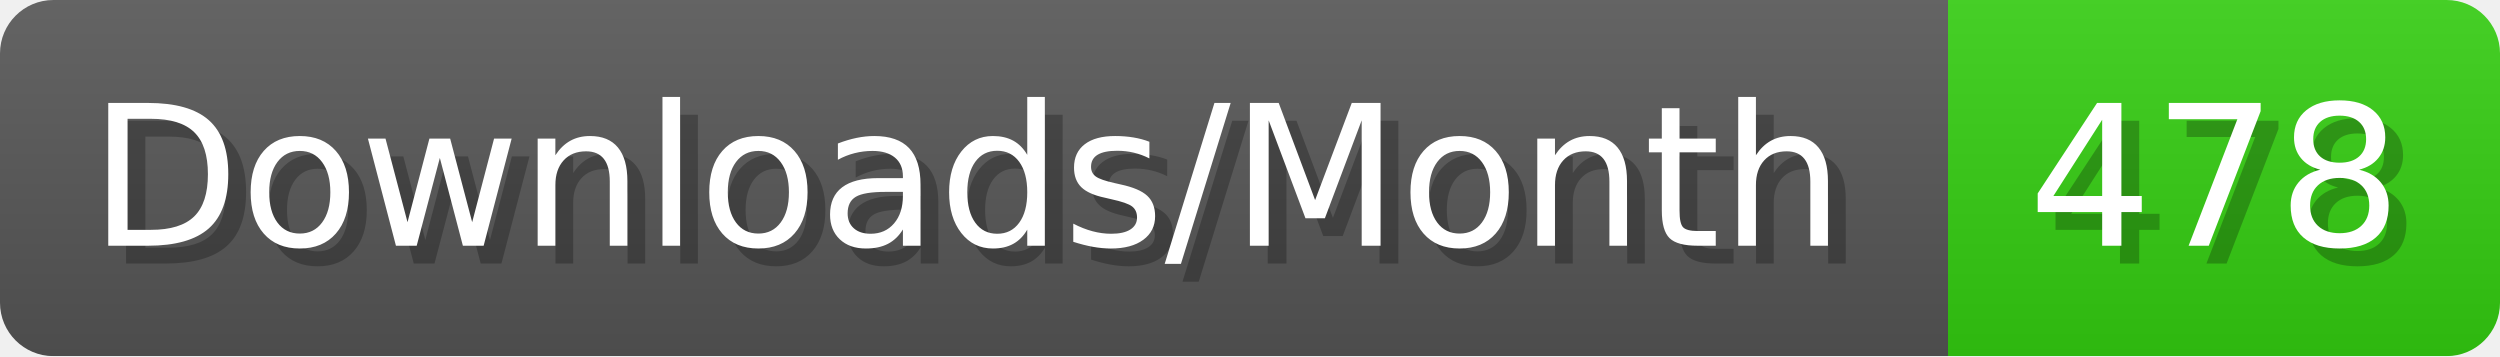
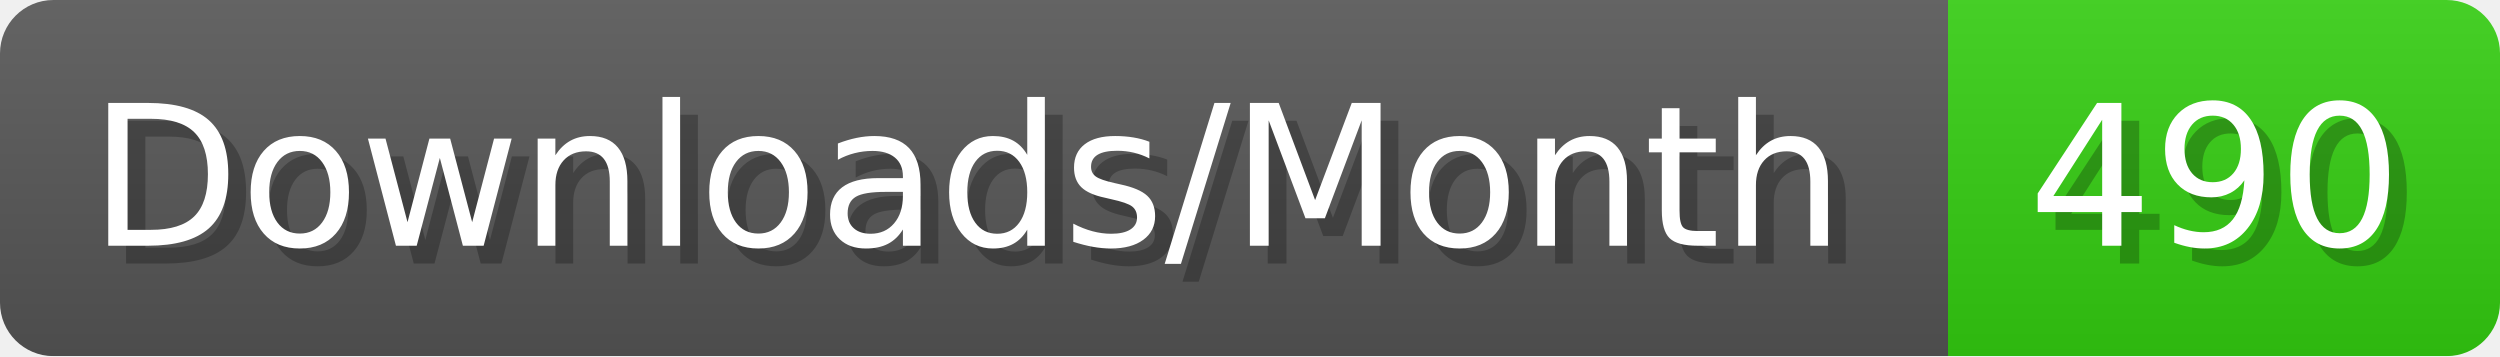
- <svg xmlns="http://www.w3.org/2000/svg" width="140.4" height="20" viewBox="0 0 1404 200" role="img" aria-label="Downloads/Month: 478">
+ <svg xmlns="http://www.w3.org/2000/svg" width="140.4" height="20" viewBox="0 0 1404 200" role="img" aria-label="Downloads/Month: 490">
  <linearGradient id="YlXUI" x2="0" y2="100%">
    <stop offset="0" stop-opacity=".1" stop-color="#EEE" />
    <stop offset="1" stop-opacity=".1" />
  </linearGradient>
  <mask id="JHhop">
    <rect width="1404" height="200" rx="30" fill="#FFF" />
  </mask>
  <g mask="url(#JHhop)">
    <rect width="1094" height="200" fill="#555" />
    <rect width="310" height="200" fill="#3C1" x="1094" />
    <rect width="1404" height="200" fill="url(#YlXUI)" />
  </g>
  <g aria-hidden="true" fill="#fff" text-anchor="start" font-family="Verdana,DejaVu Sans,sans-serif" font-size="110">
    <text x="60" y="148" textLength="994" fill="#000" opacity="0.25">Downloads/Month</text>
    <text x="50" y="138" textLength="994">Downloads/Month</text>
-     <text x="1149" y="148" textLength="210" fill="#000" opacity="0.25">478</text>
-     <text x="1139" y="138" textLength="210">478</text>
+     <text x="1149" y="148" textLength="210" fill="#000" opacity="0.25">490</text>
+     <text x="1139" y="138" textLength="210">490</text>
  </g>
</svg>
